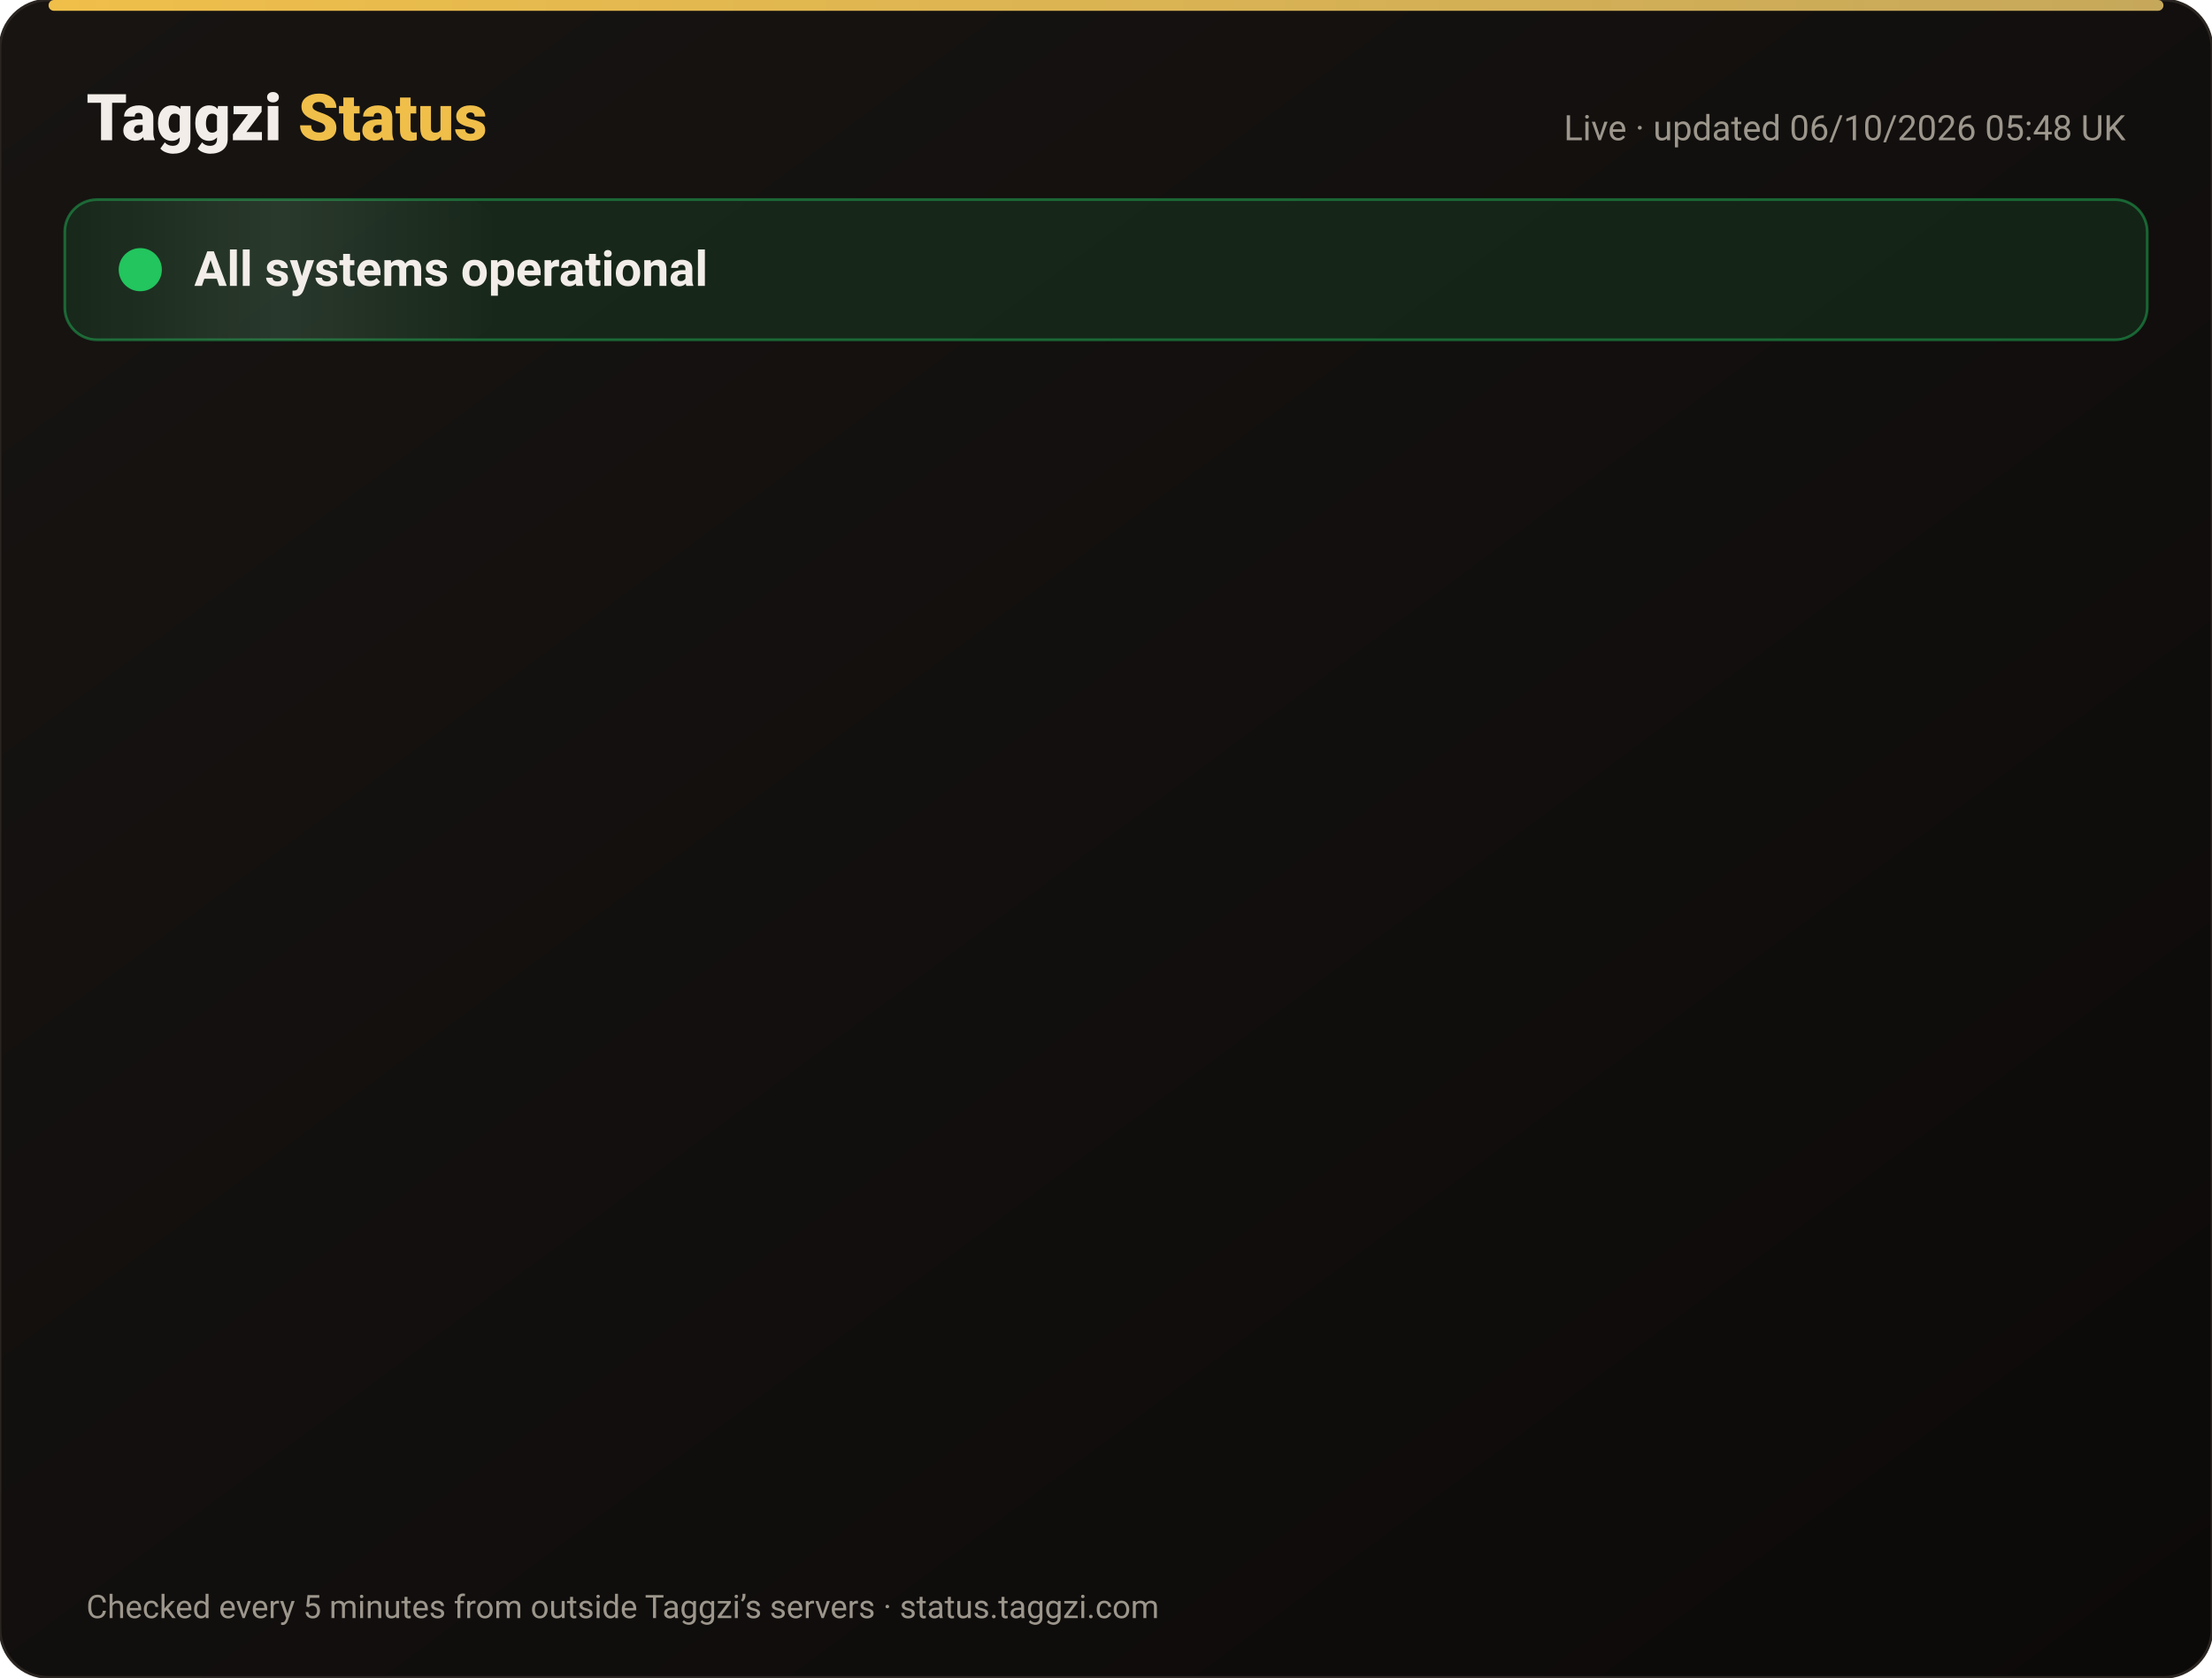
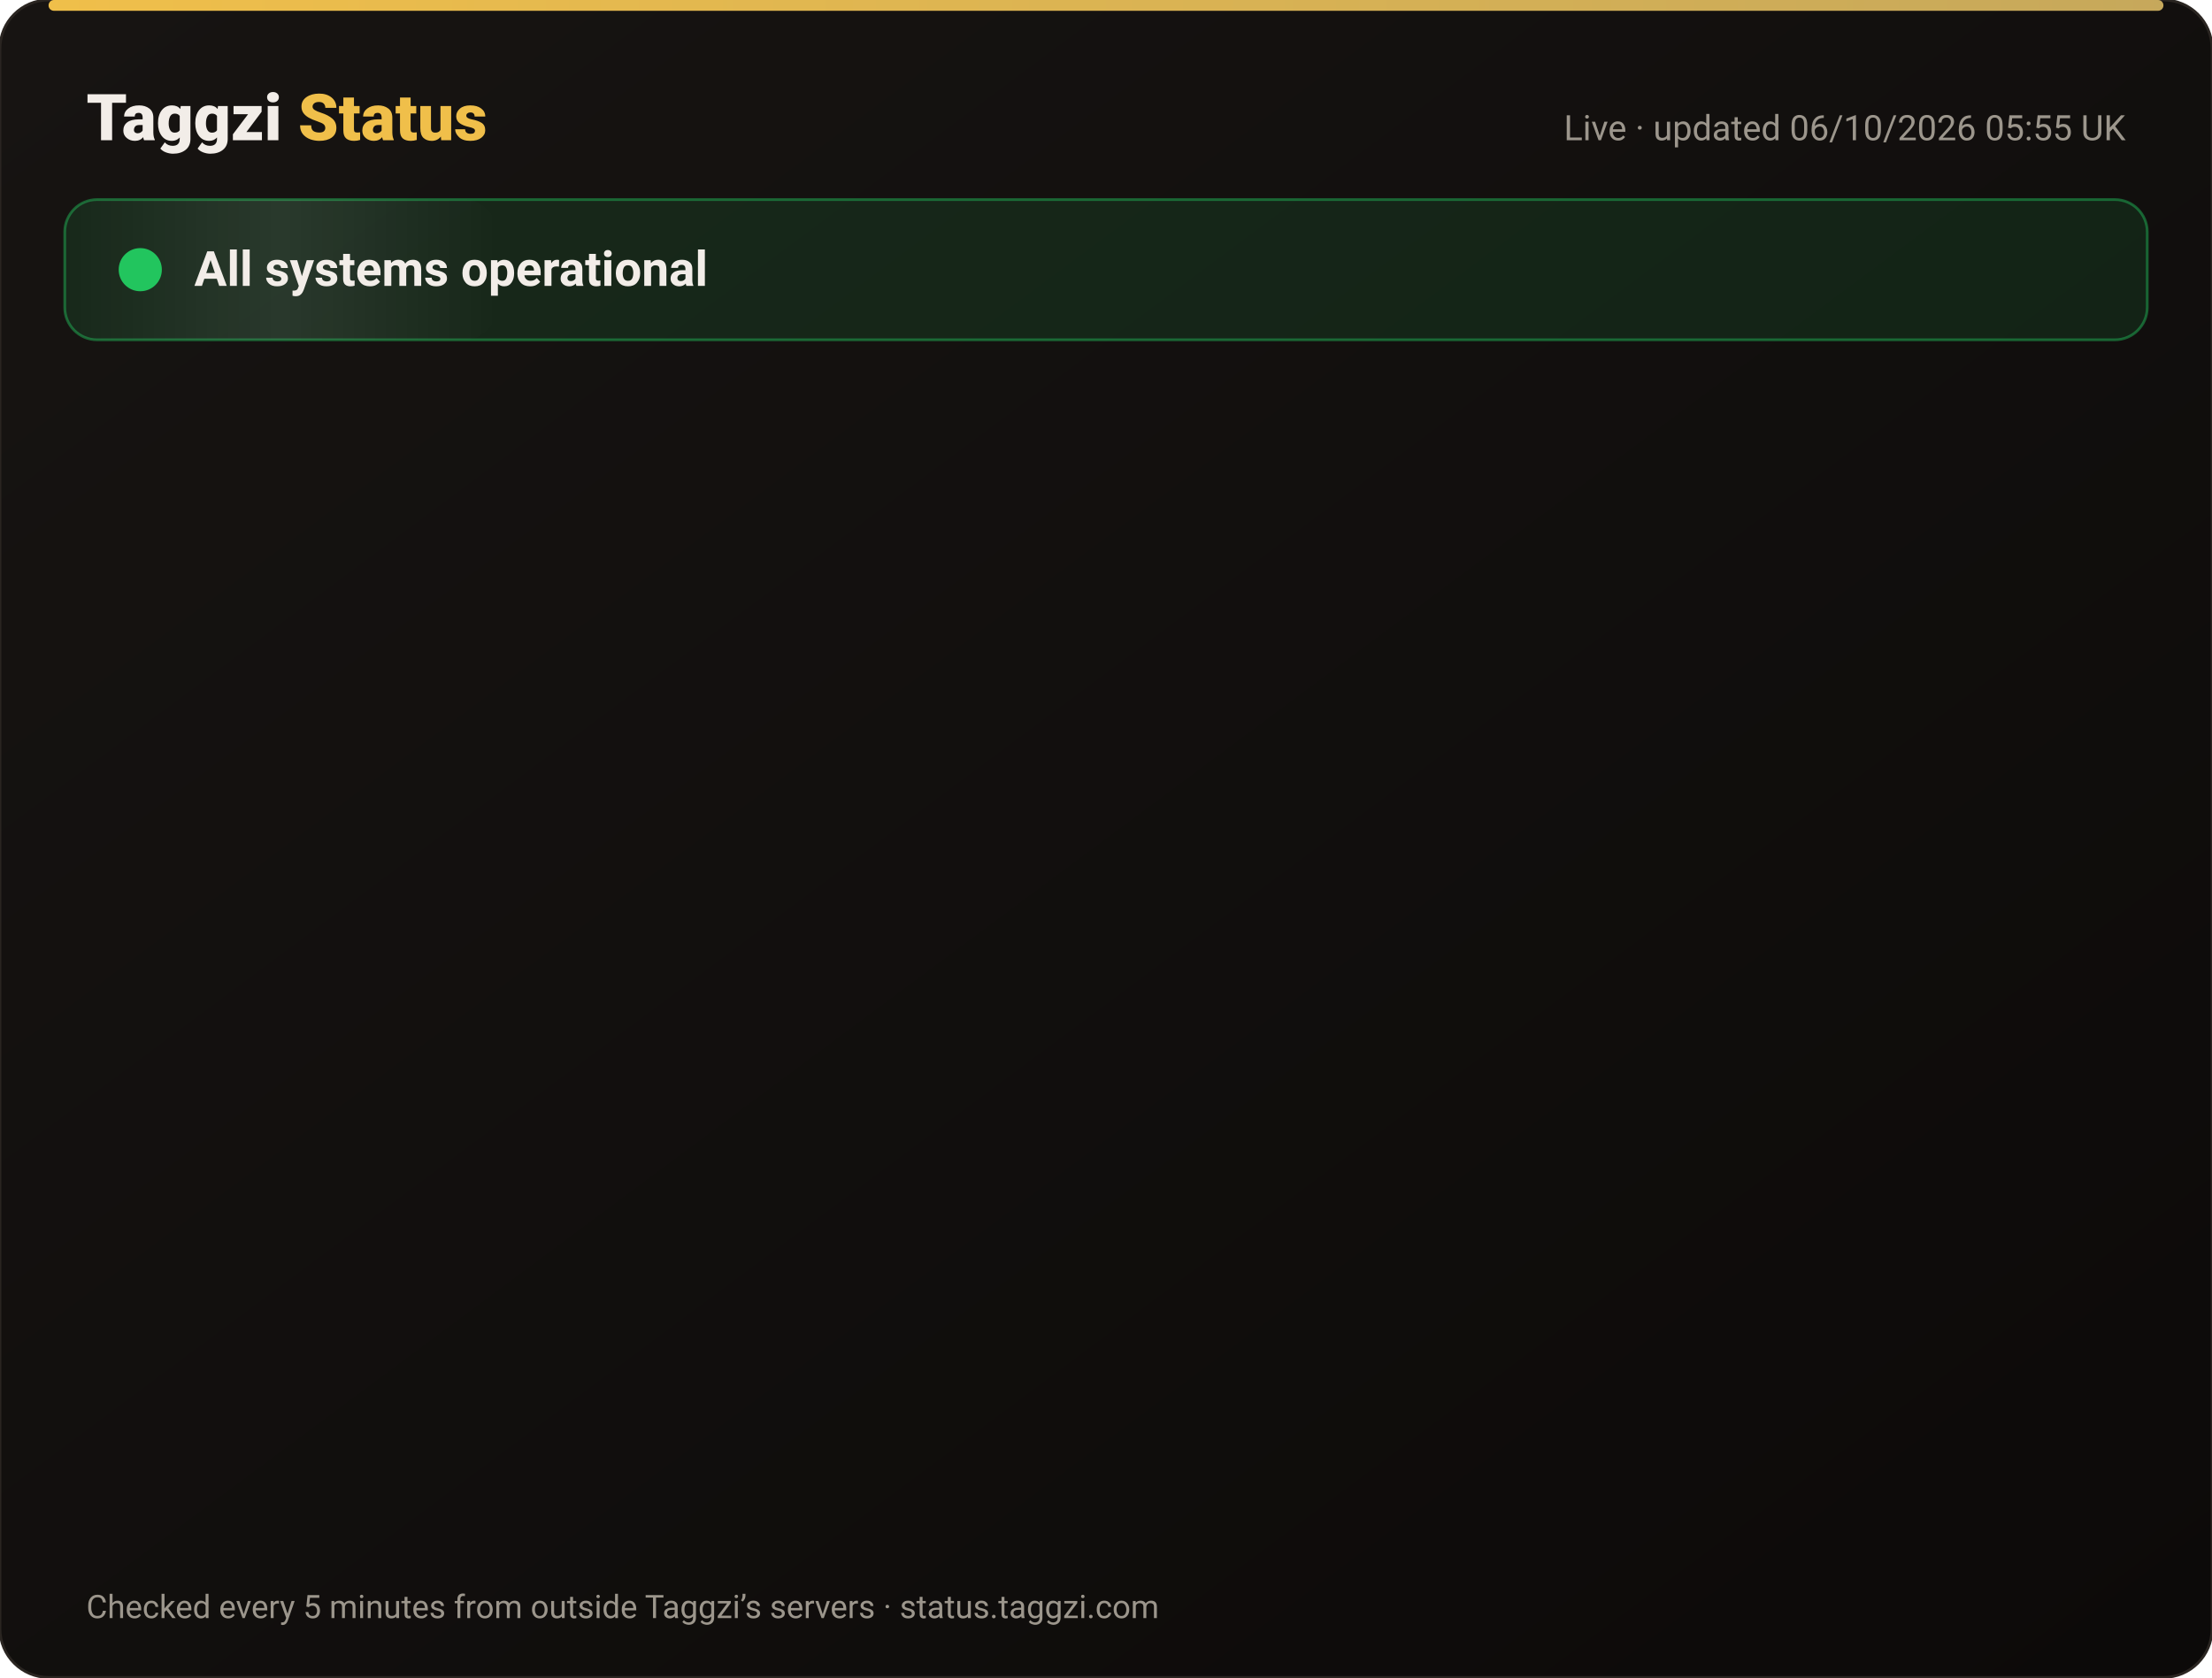
<svg xmlns="http://www.w3.org/2000/svg" width="820" height="622" viewBox="0 0 820 622" font-family="-apple-system,Segoe UI,Roboto,Helvetica,Arial,sans-serif">
  <defs>
    <linearGradient id="bg" x1="0" y1="0" x2="1" y2="1">
      <stop offset="0" stop-color="#171412" />
      <stop offset="1" stop-color="#0C0A09" />
    </linearGradient>
    <linearGradient id="gold" x1="0" x2="1">
      <stop offset="0" stop-color="#F0BF4A" />
      <stop offset="1" stop-color="#c6a85b" />
    </linearGradient>
    <linearGradient id="shine" x1="0" x2="1">
      <stop offset="0" stop-color="#fff" stop-opacity="0" />
      <stop offset=".5" stop-color="#fff" stop-opacity=".08" />
      <stop offset="1" stop-color="#fff" stop-opacity="0" />
    </linearGradient>
  </defs>
  <rect width="820" height="622" rx="18" fill="url(#bg)" stroke="#2a2521" />
  <rect x="18" y="0" width="784" height="4" rx="2" fill="url(#gold)" />
  <text x="32" y="52" font-size="24" font-weight="800" fill="#F2EDE8">Taggzi <tspan fill="#F0BF4A">Status</tspan>
  </text>
-   <text x="788" y="52" font-size="13" fill="#9C968C" text-anchor="end">Live · updated 06/10/2026 05:48 UK</text>
+   <text x="788" y="52" font-size="13" fill="#9C968C" text-anchor="end">Live · updated 06/10/2026 05:55 UK</text>
  <rect x="24" y="74" width="772" height="52" rx="12" fill="#22c55e" fill-opacity=".12" stroke="#22c55e" stroke-opacity=".45" />
  <rect x="24" y="74" width="160" height="52" rx="12" fill="url(#shine)">
    <animate attributeName="x" from="-160" to="820" dur="4s" repeatCount="indefinite" />
  </rect>
  <circle cx="52" cy="100" r="7" fill="#22c55e" />
  <circle cx="52" cy="100" r="7" fill="none" stroke="#22c55e" stroke-width="2">
    <animate attributeName="r" values="7;15;7" dur="2s" repeatCount="indefinite" />
    <animate attributeName="opacity" values=".9;0;.9" dur="2s" repeatCount="indefinite" />
  </circle>
  <text x="72" y="106" font-size="18" font-weight="700" fill="#F2EDE8">All systems operational</text>
  <g opacity="0">
    <animate attributeName="opacity" from="0" to="1" begin="0.00s" dur=".6s" fill="freeze" />
    <line x1="32" y1="188" x2="788" y2="188" stroke="#2a2521" />
    <circle cx="44" cy="166" r="6" fill="#22c55e">
      <animate attributeName="opacity" values="1;.45;1" dur="2.4s" begin="0.00s" repeatCount="indefinite" />
    </circle>
    <text x="62" y="171" font-size="15" font-weight="650" fill="#F2EDE8">Website</text>
    <text x="630" y="171" font-size="13" fill="#9C968C" text-anchor="end">100.00% uptime</text>
    <rect x="648" y="154" width="140" height="24" rx="12" fill="#22c55e" fill-opacity=".14" stroke="#22c55e" stroke-opacity=".5" />
    <text x="718" y="171" font-size="12" font-weight="700" fill="#22c55e" text-anchor="middle">Operational</text>
  </g>
  <g opacity="0">
    <animate attributeName="opacity" from="0" to="1" begin="0.15s" dur=".6s" fill="freeze" />
    <line x1="32" y1="234" x2="788" y2="234" stroke="#2a2521" />
    <circle cx="44" cy="212" r="6" fill="#22c55e">
      <animate attributeName="opacity" values="1;.45;1" dur="2.4s" begin="0.15s" repeatCount="indefinite" />
    </circle>
    <text x="62" y="217" font-size="15" font-weight="650" fill="#F2EDE8">Tag scans</text>
    <text x="630" y="217" font-size="13" fill="#9C968C" text-anchor="end">100.00% uptime</text>
    <rect x="648" y="200" width="140" height="24" rx="12" fill="#22c55e" fill-opacity=".14" stroke="#22c55e" stroke-opacity=".5" />
    <text x="718" y="217" font-size="12" font-weight="700" fill="#22c55e" text-anchor="middle">Operational</text>
  </g>
  <g opacity="0">
    <animate attributeName="opacity" from="0" to="1" begin="0.30s" dur=".6s" fill="freeze" />
    <line x1="32" y1="280" x2="788" y2="280" stroke="#2a2521" />
    <circle cx="44" cy="258" r="6" fill="#22c55e">
      <animate attributeName="opacity" values="1;.45;1" dur="2.4s" begin="0.30s" repeatCount="indefinite" />
    </circle>
    <text x="62" y="263" font-size="15" font-weight="650" fill="#F2EDE8">Manual tag lookup</text>
    <text x="630" y="263" font-size="13" fill="#9C968C" text-anchor="end">100.00% uptime</text>
    <rect x="648" y="246" width="140" height="24" rx="12" fill="#22c55e" fill-opacity=".14" stroke="#22c55e" stroke-opacity=".5" />
    <text x="718" y="263" font-size="12" font-weight="700" fill="#22c55e" text-anchor="middle">Operational</text>
  </g>
  <g opacity="0">
    <animate attributeName="opacity" from="0" to="1" begin="0.45s" dur=".6s" fill="freeze" />
    <line x1="32" y1="326" x2="788" y2="326" stroke="#2a2521" />
    <circle cx="44" cy="304" r="6" fill="#22c55e">
      <animate attributeName="opacity" values="1;.45;1" dur="2.4s" begin="0.45s" repeatCount="indefinite" />
    </circle>
    <text x="62" y="309" font-size="15" font-weight="650" fill="#F2EDE8">App &amp; login</text>
    <text x="630" y="309" font-size="13" fill="#9C968C" text-anchor="end">100.00% uptime</text>
    <rect x="648" y="292" width="140" height="24" rx="12" fill="#22c55e" fill-opacity=".14" stroke="#22c55e" stroke-opacity=".5" />
    <text x="718" y="309" font-size="12" font-weight="700" fill="#22c55e" text-anchor="middle">Operational</text>
  </g>
  <g opacity="0">
    <animate attributeName="opacity" from="0" to="1" begin="0.60s" dur=".6s" fill="freeze" />
    <line x1="32" y1="372" x2="788" y2="372" stroke="#2a2521" />
    <circle cx="44" cy="350" r="6" fill="#22c55e">
      <animate attributeName="opacity" values="1;.45;1" dur="2.4s" begin="0.60s" repeatCount="indefinite" />
    </circle>
    <text x="62" y="355" font-size="15" font-weight="650" fill="#F2EDE8">Community alerts</text>
    <text x="630" y="355" font-size="13" fill="#9C968C" text-anchor="end">100.00% uptime</text>
    <rect x="648" y="338" width="140" height="24" rx="12" fill="#22c55e" fill-opacity=".14" stroke="#22c55e" stroke-opacity=".5" />
    <text x="718" y="355" font-size="12" font-weight="700" fill="#22c55e" text-anchor="middle">Operational</text>
  </g>
  <g opacity="0">
    <animate attributeName="opacity" from="0" to="1" begin="0.75s" dur=".6s" fill="freeze" />
    <line x1="32" y1="418" x2="788" y2="418" stroke="#2a2521" />
    <circle cx="44" cy="396" r="6" fill="#22c55e">
      <animate attributeName="opacity" values="1;.45;1" dur="2.4s" begin="0.75s" repeatCount="indefinite" />
    </circle>
    <text x="62" y="401" font-size="15" font-weight="650" fill="#F2EDE8">Private calling</text>
    <text x="630" y="401" font-size="13" fill="#9C968C" text-anchor="end">100.00% uptime</text>
    <rect x="648" y="384" width="140" height="24" rx="12" fill="#22c55e" fill-opacity=".14" stroke="#22c55e" stroke-opacity=".5" />
    <text x="718" y="401" font-size="12" font-weight="700" fill="#22c55e" text-anchor="middle">Operational</text>
  </g>
  <g opacity="0">
    <animate attributeName="opacity" from="0" to="1" begin="0.90s" dur=".6s" fill="freeze" />
    <line x1="32" y1="464" x2="788" y2="464" stroke="#2a2521" />
    <circle cx="44" cy="442" r="6" fill="#22c55e">
      <animate attributeName="opacity" values="1;.45;1" dur="2.4s" begin="0.90s" repeatCount="indefinite" />
    </circle>
    <text x="62" y="447" font-size="15" font-weight="650" fill="#F2EDE8">Payments</text>
    <text x="630" y="447" font-size="13" fill="#9C968C" text-anchor="end">100.00% uptime</text>
    <rect x="648" y="430" width="140" height="24" rx="12" fill="#22c55e" fill-opacity=".14" stroke="#22c55e" stroke-opacity=".5" />
    <text x="718" y="447" font-size="12" font-weight="700" fill="#22c55e" text-anchor="middle">Operational</text>
  </g>
  <g opacity="0">
    <animate attributeName="opacity" from="0" to="1" begin="1.05s" dur=".6s" fill="freeze" />
    <line x1="32" y1="510" x2="788" y2="510" stroke="#2a2521" />
    <circle cx="44" cy="488" r="6" fill="#22c55e">
      <animate attributeName="opacity" values="1;.45;1" dur="2.4s" begin="1.05s" repeatCount="indefinite" />
    </circle>
    <text x="62" y="493" font-size="15" font-weight="650" fill="#F2EDE8">Email &amp; support</text>
    <text x="630" y="493" font-size="13" fill="#9C968C" text-anchor="end">100.00% uptime</text>
    <rect x="648" y="476" width="140" height="24" rx="12" fill="#22c55e" fill-opacity=".14" stroke="#22c55e" stroke-opacity=".5" />
    <text x="718" y="493" font-size="12" font-weight="700" fill="#22c55e" text-anchor="middle">Operational</text>
  </g>
  <g opacity="0">
    <animate attributeName="opacity" from="0" to="1" begin="1.20s" dur=".6s" fill="freeze" />
    <line x1="32" y1="556" x2="788" y2="556" stroke="#2a2521" />
    <circle cx="44" cy="534" r="6" fill="#22c55e">
      <animate attributeName="opacity" values="1;.45;1" dur="2.4s" begin="1.20s" repeatCount="indefinite" />
    </circle>
    <text x="62" y="539" font-size="15" font-weight="650" fill="#F2EDE8">Secure connection (SSL)</text>
    <text x="630" y="539" font-size="13" fill="#9C968C" text-anchor="end">100.00% uptime</text>
    <rect x="648" y="522" width="140" height="24" rx="12" fill="#22c55e" fill-opacity=".14" stroke="#22c55e" stroke-opacity=".5" />
    <text x="718" y="539" font-size="12" font-weight="700" fill="#22c55e" text-anchor="middle">Operational</text>
  </g>
  <text x="32" y="600" font-size="12" fill="#9C968C">Checked every 5 minutes from outside Taggzi’s servers · status.taggzi.com</text>
</svg>
